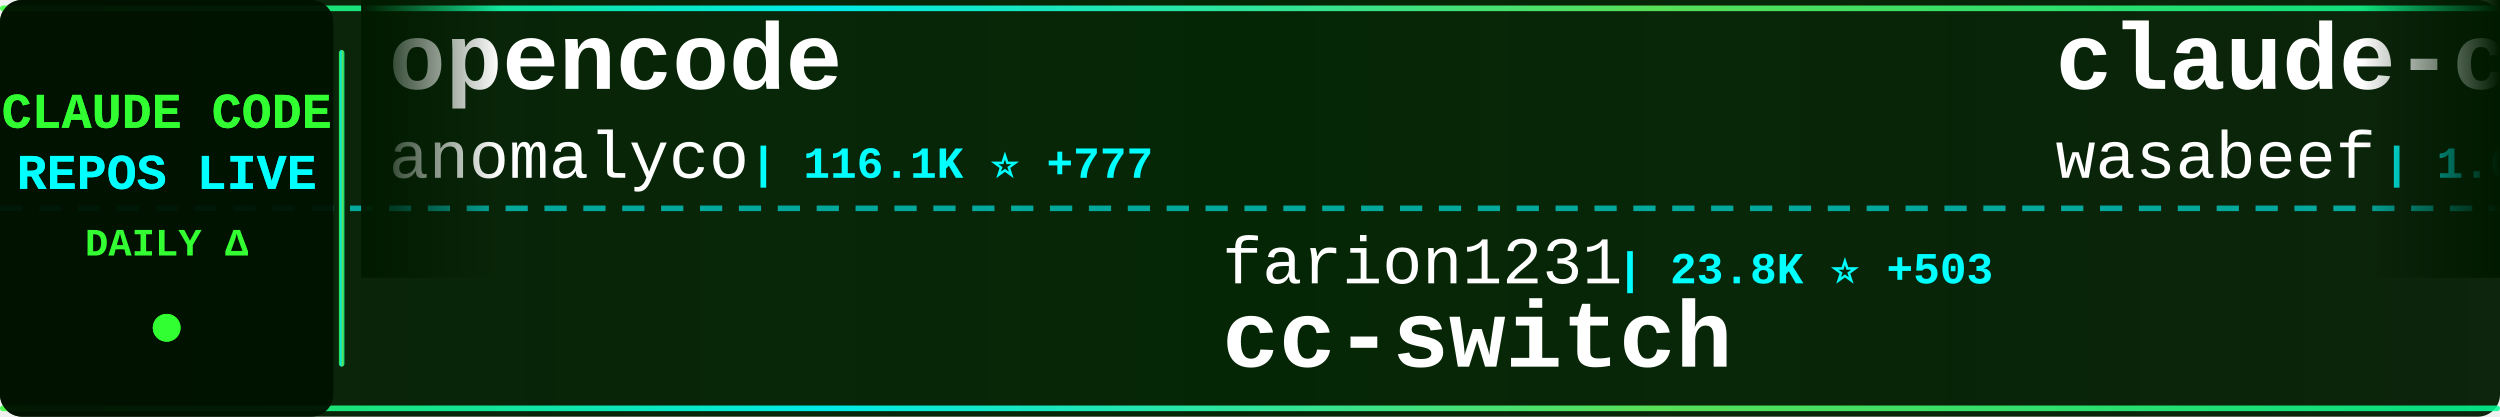
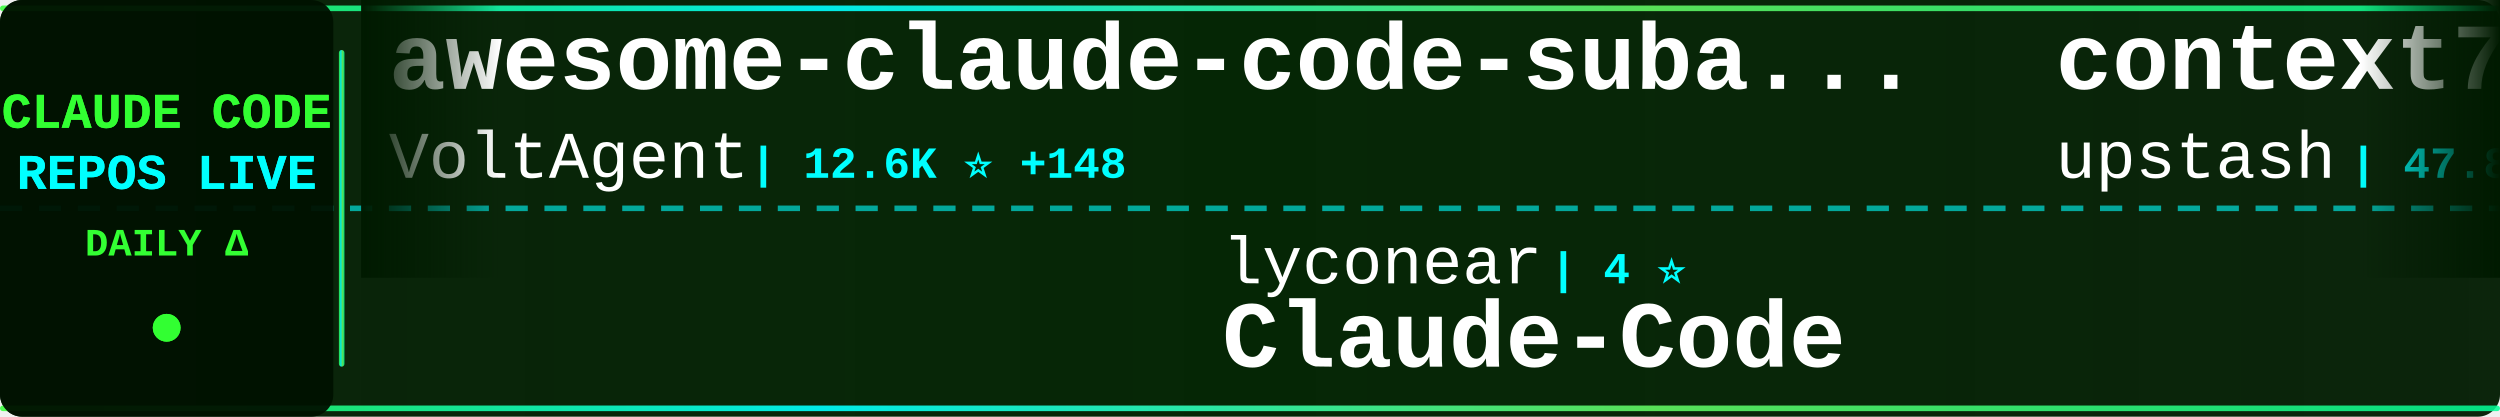
<svg xmlns="http://www.w3.org/2000/svg" width="900" height="150">
  <defs>
    <linearGradient id="tickerBg" x1="0%" y1="0%" x2="100%" y2="0%">
      <stop offset="0%" style="stop-color:#001a00;stop-opacity:0.95" />
      <stop offset="50%" style="stop-color:#002200;stop-opacity:0.98" />
      <stop offset="100%" style="stop-color:#001a00;stop-opacity:0.95" />
    </linearGradient>
    <linearGradient id="borderGrad" x1="0%" y1="0%" x2="100%" y2="0%">
      <stop offset="0%" style="stop-color:#33ff33;stop-opacity:0.85">
        <animate attributeName="stop-opacity" values="0.85;1;0.85" dur="2s" repeatCount="indefinite" />
      </stop>
      <stop offset="33%" style="stop-color:#00ffff;stop-opacity:0.9">
        <animate attributeName="stop-opacity" values="0.9;1;0.9" dur="2.2s" repeatCount="indefinite" />
      </stop>
      <stop offset="66%" style="stop-color:#66ff66;stop-opacity:0.85">
        <animate attributeName="stop-opacity" values="0.85;1;0.85" dur="1.8s" repeatCount="indefinite" />
      </stop>
      <stop offset="100%" style="stop-color:#00ff99;stop-opacity:0.85">
        <animate attributeName="stop-opacity" values="0.85;1;0.85" dur="2s" repeatCount="indefinite" />
      </stop>
    </linearGradient>
    <filter id="textGlow">
      <feGaussianBlur stdDeviation="0.1" result="coloredBlur" />
      <feMerge>
        <feMergeNode in="coloredBlur" />
        <feMergeNode in="SourceGraphic" />
      </feMerge>
    </filter>
    <filter id="metricGlow">
      <feGaussianBlur stdDeviation="0.2" result="coloredBlur" />
      <feMerge>
        <feMergeNode in="coloredBlur" />
        <feMergeNode in="SourceGraphic" />
      </feMerge>
    </filter>
    <linearGradient id="leftFade" x1="0%" y1="0%" x2="100%" y2="0%">
      <stop offset="0%" style="stop-color:#001a00;stop-opacity:1" />
      <stop offset="100%" style="stop-color:#001a00;stop-opacity:0" />
    </linearGradient>
    <linearGradient id="rightFade" x1="0%" y1="0%" x2="100%" y2="0%">
      <stop offset="0%" style="stop-color:#001a00;stop-opacity:0" />
      <stop offset="100%" style="stop-color:#001a00;stop-opacity:1" />
    </linearGradient>
  </defs>
  <rect width="900" height="150" fill="url(#tickerBg)" rx="8" />
  <rect x="0" y="2" width="900" height="2" fill="url(#borderGrad)" rx="1" />
  <rect x="0" y="146" width="900" height="2" fill="url(#borderGrad)" rx="1" />
  <line x1="0" y1="75" x2="900" y2="75" stroke="#00ffff" stroke-width="2" stroke-dasharray="8 6" opacity="0.6" />
  <rect x="0" y="0" width="120" height="150" fill="#001100" opacity="0.95" rx="8" />
  <text x="60" y="46" font-family="'Courier New', monospace" font-size="18" font-weight="bold" fill="#33ff33" text-anchor="middle" filter="url(#textGlow)">
    CLAUDE CODE
  </text>
  <text x="60" y="68" font-family="'Courier New', monospace" font-size="18" font-weight="bold" fill="#00ffff" text-anchor="middle" filter="url(#textGlow)">
    REPOS LIVE
  </text>
  <text x="60" y="92" font-family="'Courier New', monospace" font-size="14" font-weight="bold" fill="#33ff33" text-anchor="middle">
    DAILY Δ
  </text>
  <circle cx="60" cy="118" r="5" fill="#33ff33" filter="url(#metricGlow)">
    <animate attributeName="r" values="4;6;4" dur="1.5s" repeatCount="indefinite" />
    <animate attributeName="opacity" values="0.6;1;0.6" dur="1.5s" repeatCount="indefinite" />
  </circle>
  <rect x="122" y="18" width="2" height="114" fill="url(#borderGrad)" rx="1" />
  <clipPath id="tickerClip">
    <rect x="130" y="0" width="770" height="150" />
  </clipPath>
  <g clip-path="url(#tickerClip)">
    <g id="tickerItems">
      <animateTransform attributeName="transform" attributeType="XML" type="translate" from="0 0" to="-3000 0" dur="54s" repeatCount="indefinite" />
      <g transform="translate(0, 0)">
-         <text x="140" y="32" font-family="'Courier New', monospace" font-size="34" font-weight="bold" fill="#ffffff">opencode</text>
-         <text x="140" y="64" font-family="'Courier New', monospace" font-size="24" font-weight="normal" fill="#ffffff" opacity="1.0">anomalyco</text>
-         <text x="270" y="64" font-family="'Courier New', monospace" font-size="16" font-weight="bold" fill="#00ffff"> | 116.1K ⭐ +777</text>
+         <text x="140" y="32" font-family="'Courier New', monospace" font-size="34" font-weight="bold" fill="#ffffff">awesome-claude-code-suba...</text>
+         <text x="140" y="64" font-family="'Courier New', monospace" font-size="24" font-weight="normal" fill="#ffffff" opacity="1.0">VoltAgent</text>
+         <text x="270" y="64" font-family="'Courier New', monospace" font-size="16" font-weight="bold" fill="#00ffff"> | 12.6K ⭐ +148</text>
      </g>
      <g transform="translate(300, 0)">
-         <text x="140" y="102" font-family="'Courier New', monospace" font-size="24" font-weight="normal" fill="#ffffff" opacity="1.0">farion1231</text>
-         <text x="282" y="102" font-family="'Courier New', monospace" font-size="16" font-weight="bold" fill="#00ffff"> | 23.8K ⭐ +503</text>
-         <text x="140" y="132" font-family="'Courier New', monospace" font-size="34" font-weight="bold" fill="#ffffff">cc-switch</text>
+         <text x="140" y="102" font-family="'Courier New', monospace" font-size="24" font-weight="normal" fill="#ffffff" opacity="1.0">lyconear</text>
+         <text x="258" y="102" font-family="'Courier New', monospace" font-size="16" font-weight="bold" fill="#00ffff"> | 4 ⭐</text>
+         <text x="140" y="132" font-family="'Courier New', monospace" font-size="34" font-weight="bold" fill="#ffffff">Claude-Code</text>
      </g>
      <g transform="translate(600, 0)">
-         <text x="140" y="32" font-family="'Courier New', monospace" font-size="34" font-weight="bold" fill="#ffffff">claude-code-cookbook</text>
-         <text x="140" y="64" font-family="'Courier New', monospace" font-size="24" font-weight="normal" fill="#ffffff" opacity="1.0">wasabeef</text>
-         <text x="258" y="64" font-family="'Courier New', monospace" font-size="16" font-weight="bold" fill="#00ffff"> | 1.0K ⭐ +1</text>
+         <text x="140" y="32" font-family="'Courier New', monospace" font-size="34" font-weight="bold" fill="#ffffff">context7</text>
+         <text x="140" y="64" font-family="'Courier New', monospace" font-size="24" font-weight="normal" fill="#ffffff" opacity="1.0">upstash</text>
+         <text x="246" y="64" font-family="'Courier New', monospace" font-size="16" font-weight="bold" fill="#00ffff"> | 47.8K ⭐ +141</text>
      </g>
      <g transform="translate(900, 0)">
-         <text x="140" y="102" font-family="'Courier New', monospace" font-size="24" font-weight="normal" fill="#ffffff" opacity="1.0">disler</text>
-         <text x="234" y="102" font-family="'Courier New', monospace" font-size="16" font-weight="bold" fill="#00ffff"> | 3.2K ⭐ +8</text>
-         <text x="140" y="132" font-family="'Courier New', monospace" font-size="34" font-weight="bold" fill="#ffffff">claude-code-hooks-master...</text>
+         <text x="140" y="102" font-family="'Courier New', monospace" font-size="24" font-weight="normal" fill="#ffffff" opacity="1.0">Pimzino</text>
+         <text x="246" y="102" font-family="'Courier New', monospace" font-size="16" font-weight="bold" fill="#00ffff"> | 3.5K ⭐ +8</text>
+         <text x="140" y="132" font-family="'Courier New', monospace" font-size="34" font-weight="bold" fill="#ffffff">claude-code-spec-workflo...</text>
      </g>
      <g transform="translate(1200, 0)">
-         <text x="140" y="32" font-family="'Courier New', monospace" font-size="34" font-weight="bold" fill="#ffffff">claude-code-workflows</text>
-         <text x="140" y="64" font-family="'Courier New', monospace" font-size="24" font-weight="normal" fill="#ffffff" opacity="1.0">OneRedOak</text>
-         <text x="270" y="64" font-family="'Courier New', monospace" font-size="16" font-weight="bold" fill="#00ffff"> | 3.7K ⭐ +3</text>
+         <text x="140" y="32" font-family="'Courier New', monospace" font-size="34" font-weight="bold" fill="#ffffff">claude-code-proxy</text>
+         <text x="140" y="64" font-family="'Courier New', monospace" font-size="24" font-weight="normal" fill="#ffffff" opacity="1.0">fuergaosi233</text>
+         <text x="306" y="64" font-family="'Courier New', monospace" font-size="16" font-weight="bold" fill="#00ffff"> | 2.1K ⭐ +7</text>
      </g>
      <g transform="translate(1500, 0)">
-         <text x="140" y="102" font-family="'Courier New', monospace" font-size="24" font-weight="normal" fill="#ffffff" opacity="1.0">affaan-m</text>
-         <text x="258" y="102" font-family="'Courier New', monospace" font-size="16" font-weight="bold" fill="#00ffff"> | 60.7K ⭐ +1.3K</text>
-         <text x="140" y="132" font-family="'Courier New', monospace" font-size="34" font-weight="bold" fill="#ffffff">everything-claude-code</text>
+         <text x="140" y="102" font-family="'Courier New', monospace" font-size="24" font-weight="normal" fill="#ffffff" opacity="1.0">d-kimuson</text>
+         <text x="270" y="102" font-family="'Courier New', monospace" font-size="16" font-weight="bold" fill="#00ffff"> | 946 ⭐ +6</text>
+         <text x="140" y="132" font-family="'Courier New', monospace" font-size="34" font-weight="bold" fill="#ffffff">claude-code-viewer</text>
      </g>
      <g transform="translate(1800, 0)">
-         <text x="140" y="32" font-family="'Courier New', monospace" font-size="34" font-weight="bold" fill="#ffffff">superpowers</text>
-         <text x="140" y="64" font-family="'Courier New', monospace" font-size="24" font-weight="normal" fill="#ffffff" opacity="1.0">obra</text>
-         <text x="210" y="64" font-family="'Courier New', monospace" font-size="16" font-weight="bold" fill="#00ffff"> | 71.0K ⭐ +1.3K</text>
+         <text x="140" y="32" font-family="'Courier New', monospace" font-size="34" font-weight="bold" fill="#ffffff">compound-engineering-plu...</text>
+         <text x="140" y="64" font-family="'Courier New', monospace" font-size="24" font-weight="normal" fill="#ffffff" opacity="1.0">EveryInc</text>
+         <text x="258" y="64" font-family="'Courier New', monospace" font-size="16" font-weight="bold" fill="#00ffff"> | 9.9K ⭐ +63</text>
      </g>
      <g transform="translate(2100, 0)">
-         <text x="140" y="102" font-family="'Courier New', monospace" font-size="24" font-weight="normal" fill="#ffffff" opacity="1.0">BloopAI</text>
-         <text x="246" y="102" font-family="'Courier New', monospace" font-size="16" font-weight="bold" fill="#00ffff"> | 22.4K ⭐ +89</text>
-         <text x="140" y="132" font-family="'Courier New', monospace" font-size="34" font-weight="bold" fill="#ffffff">vibe-kanban</text>
+         <text x="140" y="102" font-family="'Courier New', monospace" font-size="24" font-weight="normal" fill="#ffffff" opacity="1.0">nishimoto265</text>
+         <text x="306" y="102" font-family="'Courier New', monospace" font-size="16" font-weight="bold" fill="#00ffff"> | 493 ⭐</text>
+         <text x="140" y="132" font-family="'Courier New', monospace" font-size="34" font-weight="bold" fill="#ffffff">Claude-Code-Communicatio...</text>
      </g>
      <g transform="translate(2400, 0)">
-         <text x="140" y="32" font-family="'Courier New', monospace" font-size="34" font-weight="bold" fill="#ffffff">claude-code-prompt-impro...</text>
-         <text x="140" y="64" font-family="'Courier New', monospace" font-size="24" font-weight="normal" fill="#ffffff" opacity="1.0">severity1</text>
-         <text x="270" y="64" font-family="'Courier New', monospace" font-size="16" font-weight="bold" fill="#00ffff"> | 1.2K ⭐ +5</text>
+         <text x="140" y="32" font-family="'Courier New', monospace" font-size="34" font-weight="bold" fill="#ffffff">claude-code.nvim</text>
+         <text x="140" y="64" font-family="'Courier New', monospace" font-size="24" font-weight="normal" fill="#ffffff" opacity="1.0">greggh</text>
+         <text x="234" y="64" font-family="'Courier New', monospace" font-size="16" font-weight="bold" fill="#00ffff"> | 1.9K ⭐ +3</text>
      </g>
      <g transform="translate(2700, 0)">
-         <text x="140" y="102" font-family="'Courier New', monospace" font-size="24" font-weight="normal" fill="#ffffff" opacity="1.0">MadAppGang</text>
-         <text x="282" y="102" font-family="'Courier New', monospace" font-size="16" font-weight="bold" fill="#00ffff"> | 242 ⭐ +1</text>
-         <text x="140" y="132" font-family="'Courier New', monospace" font-size="34" font-weight="bold" fill="#ffffff">claude-code</text>
+         <text x="140" y="102" font-family="'Courier New', monospace" font-size="24" font-weight="normal" fill="#ffffff" opacity="1.0">shanraisshan</text>
+         <text x="306" y="102" font-family="'Courier New', monospace" font-size="16" font-weight="bold" fill="#00ffff"> | 9.7K ⭐ +1.5K</text>
+         <text x="140" y="132" font-family="'Courier New', monospace" font-size="34" font-weight="bold" fill="#ffffff">claude-code-best-practic...</text>
      </g>
      <g transform="translate(3000, 0)">
-         <text x="140" y="32" font-family="'Courier New', monospace" font-size="34" font-weight="bold" fill="#ffffff">opencode</text>
-         <text x="140" y="64" font-family="'Courier New', monospace" font-size="24" font-weight="normal" fill="#ffffff" opacity="1.0">anomalyco</text>
-         <text x="270" y="64" font-family="'Courier New', monospace" font-size="16" font-weight="bold" fill="#00ffff"> | 116.1K ⭐ +777</text>
+         <text x="140" y="32" font-family="'Courier New', monospace" font-size="34" font-weight="bold" fill="#ffffff">awesome-claude-code-suba...</text>
+         <text x="140" y="64" font-family="'Courier New', monospace" font-size="24" font-weight="normal" fill="#ffffff" opacity="1.0">VoltAgent</text>
+         <text x="270" y="64" font-family="'Courier New', monospace" font-size="16" font-weight="bold" fill="#00ffff"> | 12.6K ⭐ +148</text>
      </g>
      <g transform="translate(3300, 0)">
-         <text x="140" y="102" font-family="'Courier New', monospace" font-size="24" font-weight="normal" fill="#ffffff" opacity="1.0">farion1231</text>
-         <text x="282" y="102" font-family="'Courier New', monospace" font-size="16" font-weight="bold" fill="#00ffff"> | 23.8K ⭐ +503</text>
-         <text x="140" y="132" font-family="'Courier New', monospace" font-size="34" font-weight="bold" fill="#ffffff">cc-switch</text>
+         <text x="140" y="102" font-family="'Courier New', monospace" font-size="24" font-weight="normal" fill="#ffffff" opacity="1.0">lyconear</text>
+         <text x="258" y="102" font-family="'Courier New', monospace" font-size="16" font-weight="bold" fill="#00ffff"> | 4 ⭐</text>
+         <text x="140" y="132" font-family="'Courier New', monospace" font-size="34" font-weight="bold" fill="#ffffff">Claude-Code</text>
      </g>
      <g transform="translate(3600, 0)">
-         <text x="140" y="32" font-family="'Courier New', monospace" font-size="34" font-weight="bold" fill="#ffffff">claude-code-cookbook</text>
-         <text x="140" y="64" font-family="'Courier New', monospace" font-size="24" font-weight="normal" fill="#ffffff" opacity="1.0">wasabeef</text>
-         <text x="258" y="64" font-family="'Courier New', monospace" font-size="16" font-weight="bold" fill="#00ffff"> | 1.0K ⭐ +1</text>
+         <text x="140" y="32" font-family="'Courier New', monospace" font-size="34" font-weight="bold" fill="#ffffff">context7</text>
+         <text x="140" y="64" font-family="'Courier New', monospace" font-size="24" font-weight="normal" fill="#ffffff" opacity="1.0">upstash</text>
+         <text x="246" y="64" font-family="'Courier New', monospace" font-size="16" font-weight="bold" fill="#00ffff"> | 47.8K ⭐ +141</text>
      </g>
      <g transform="translate(3900, 0)">
-         <text x="140" y="102" font-family="'Courier New', monospace" font-size="24" font-weight="normal" fill="#ffffff" opacity="1.0">disler</text>
-         <text x="234" y="102" font-family="'Courier New', monospace" font-size="16" font-weight="bold" fill="#00ffff"> | 3.2K ⭐ +8</text>
-         <text x="140" y="132" font-family="'Courier New', monospace" font-size="34" font-weight="bold" fill="#ffffff">claude-code-hooks-master...</text>
+         <text x="140" y="102" font-family="'Courier New', monospace" font-size="24" font-weight="normal" fill="#ffffff" opacity="1.0">Pimzino</text>
+         <text x="246" y="102" font-family="'Courier New', monospace" font-size="16" font-weight="bold" fill="#00ffff"> | 3.5K ⭐ +8</text>
+         <text x="140" y="132" font-family="'Courier New', monospace" font-size="34" font-weight="bold" fill="#ffffff">claude-code-spec-workflo...</text>
      </g>
    </g>
  </g>
  <rect x="130" y="0" width="50" height="100" fill="url(#leftFade)" />
  <rect x="850" y="0" width="50" height="100" fill="url(#rightFade)" />
</svg>
